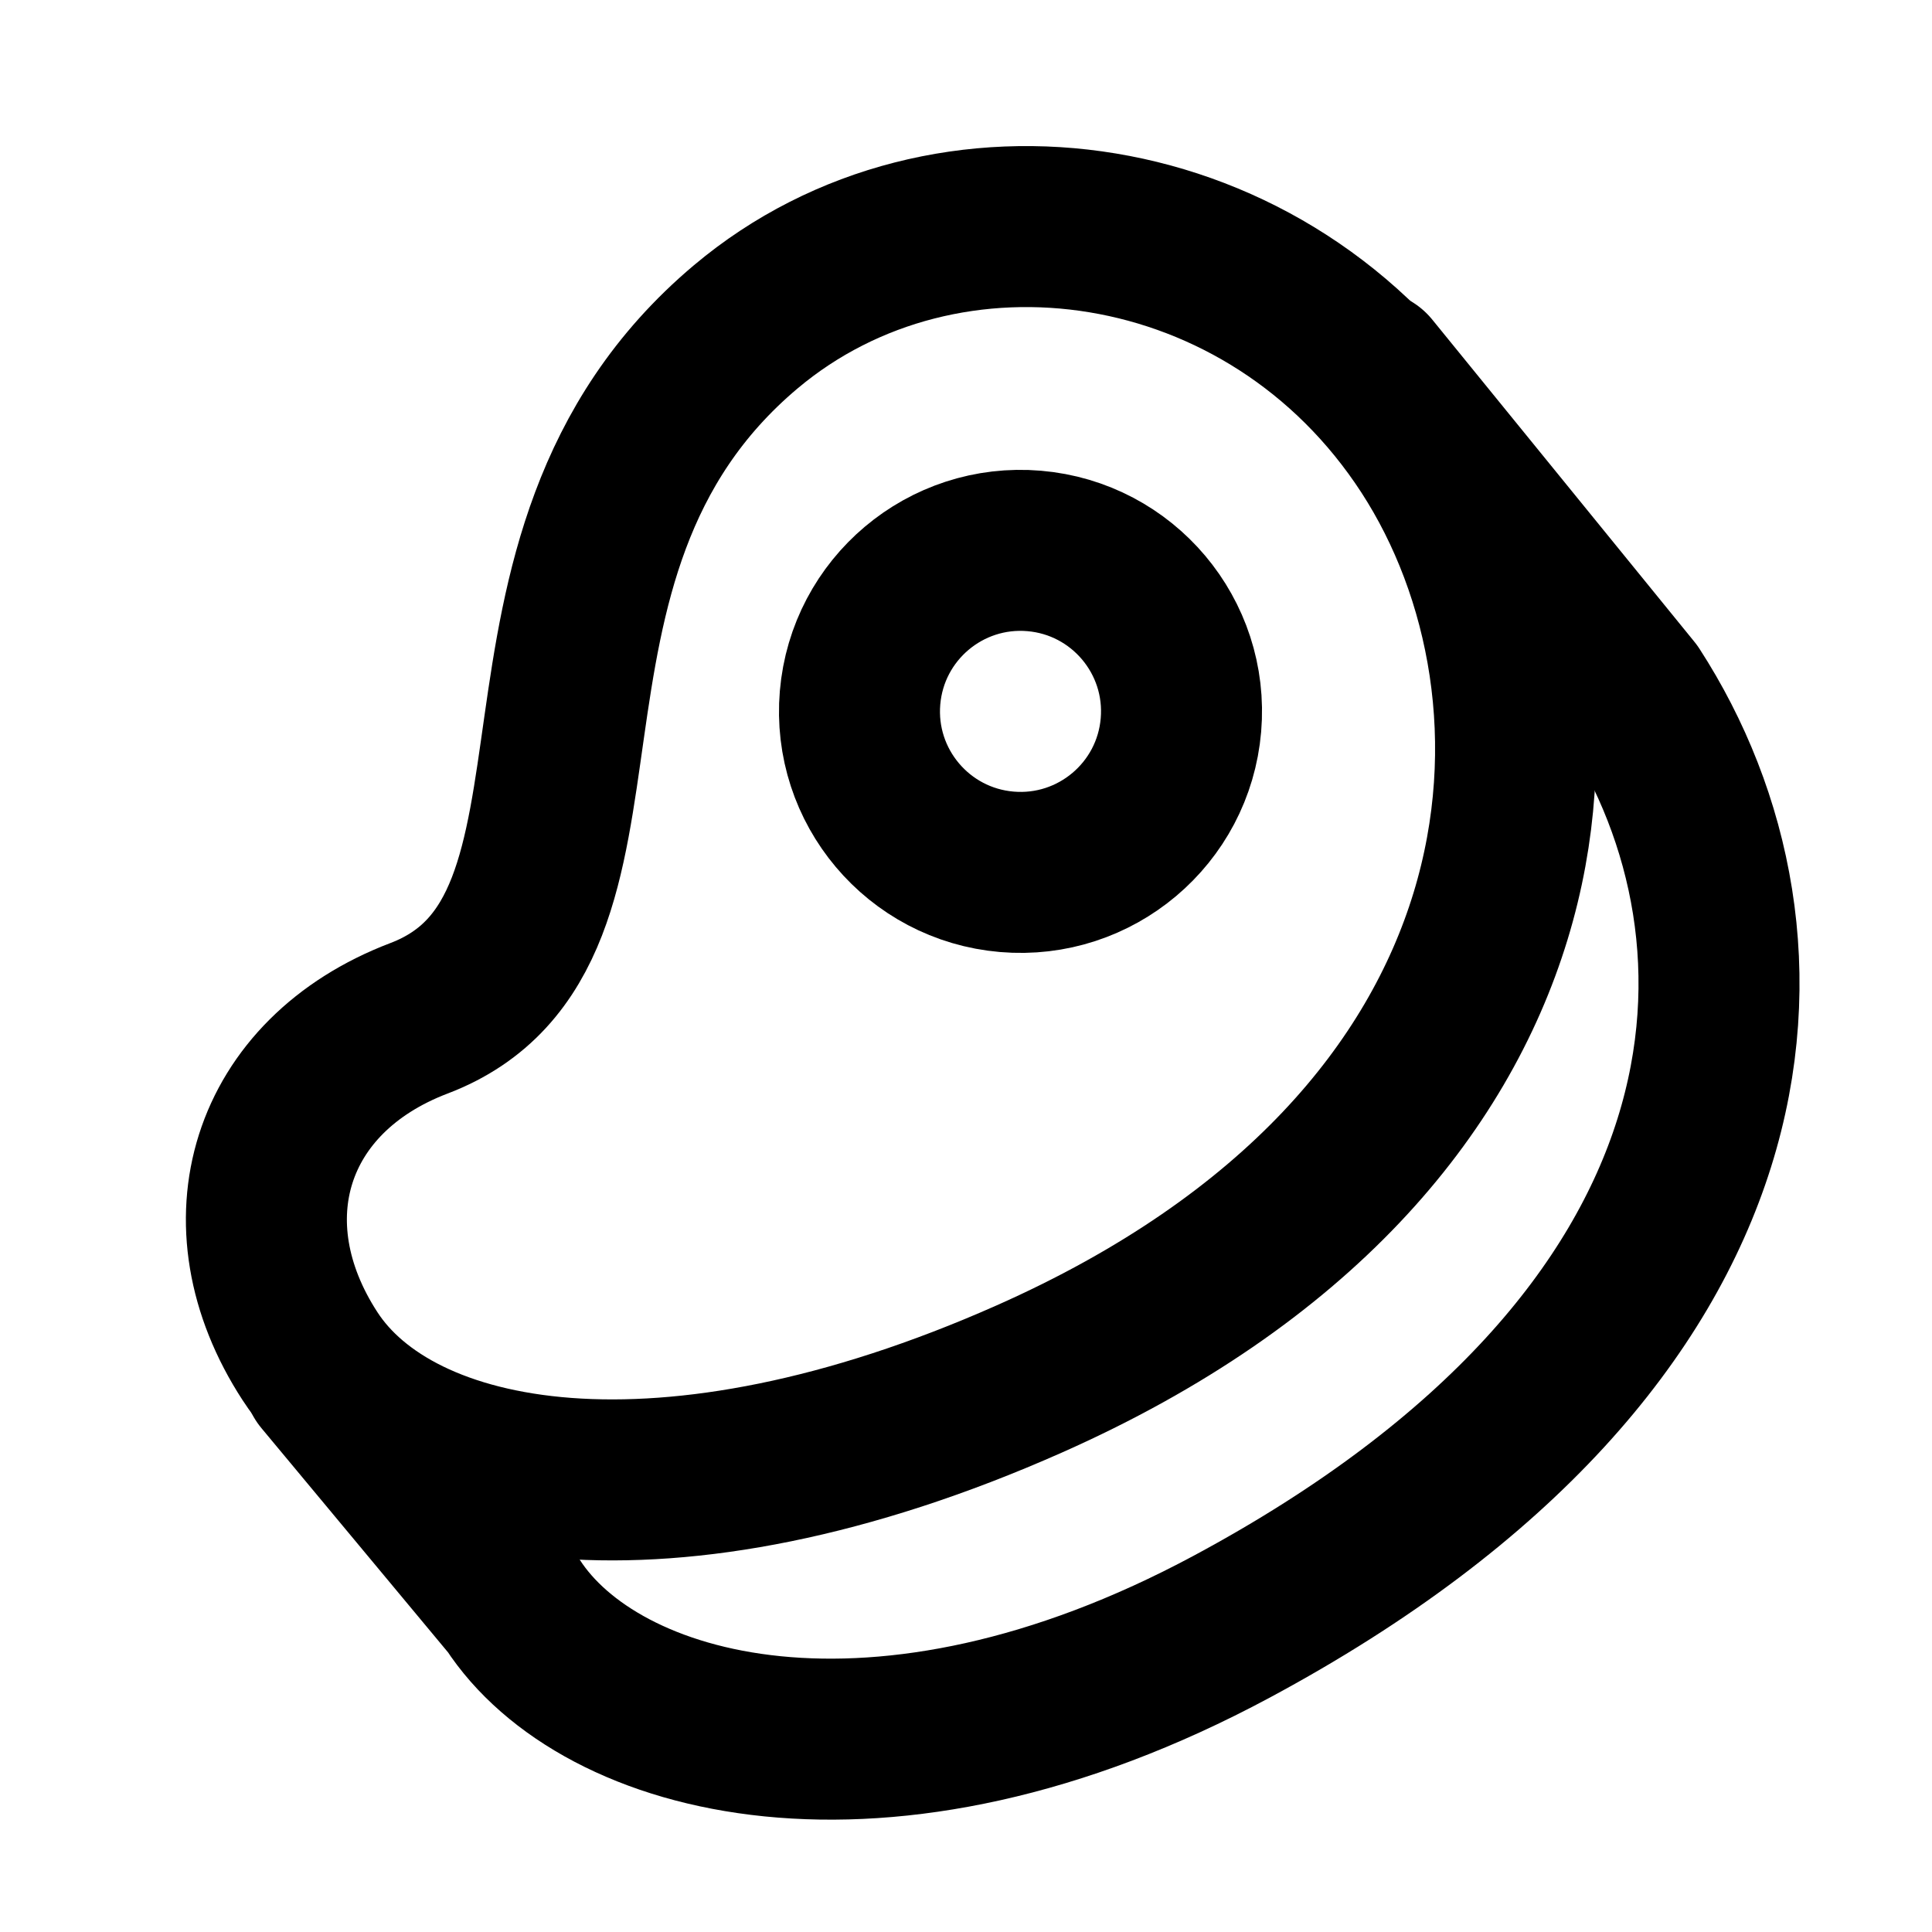
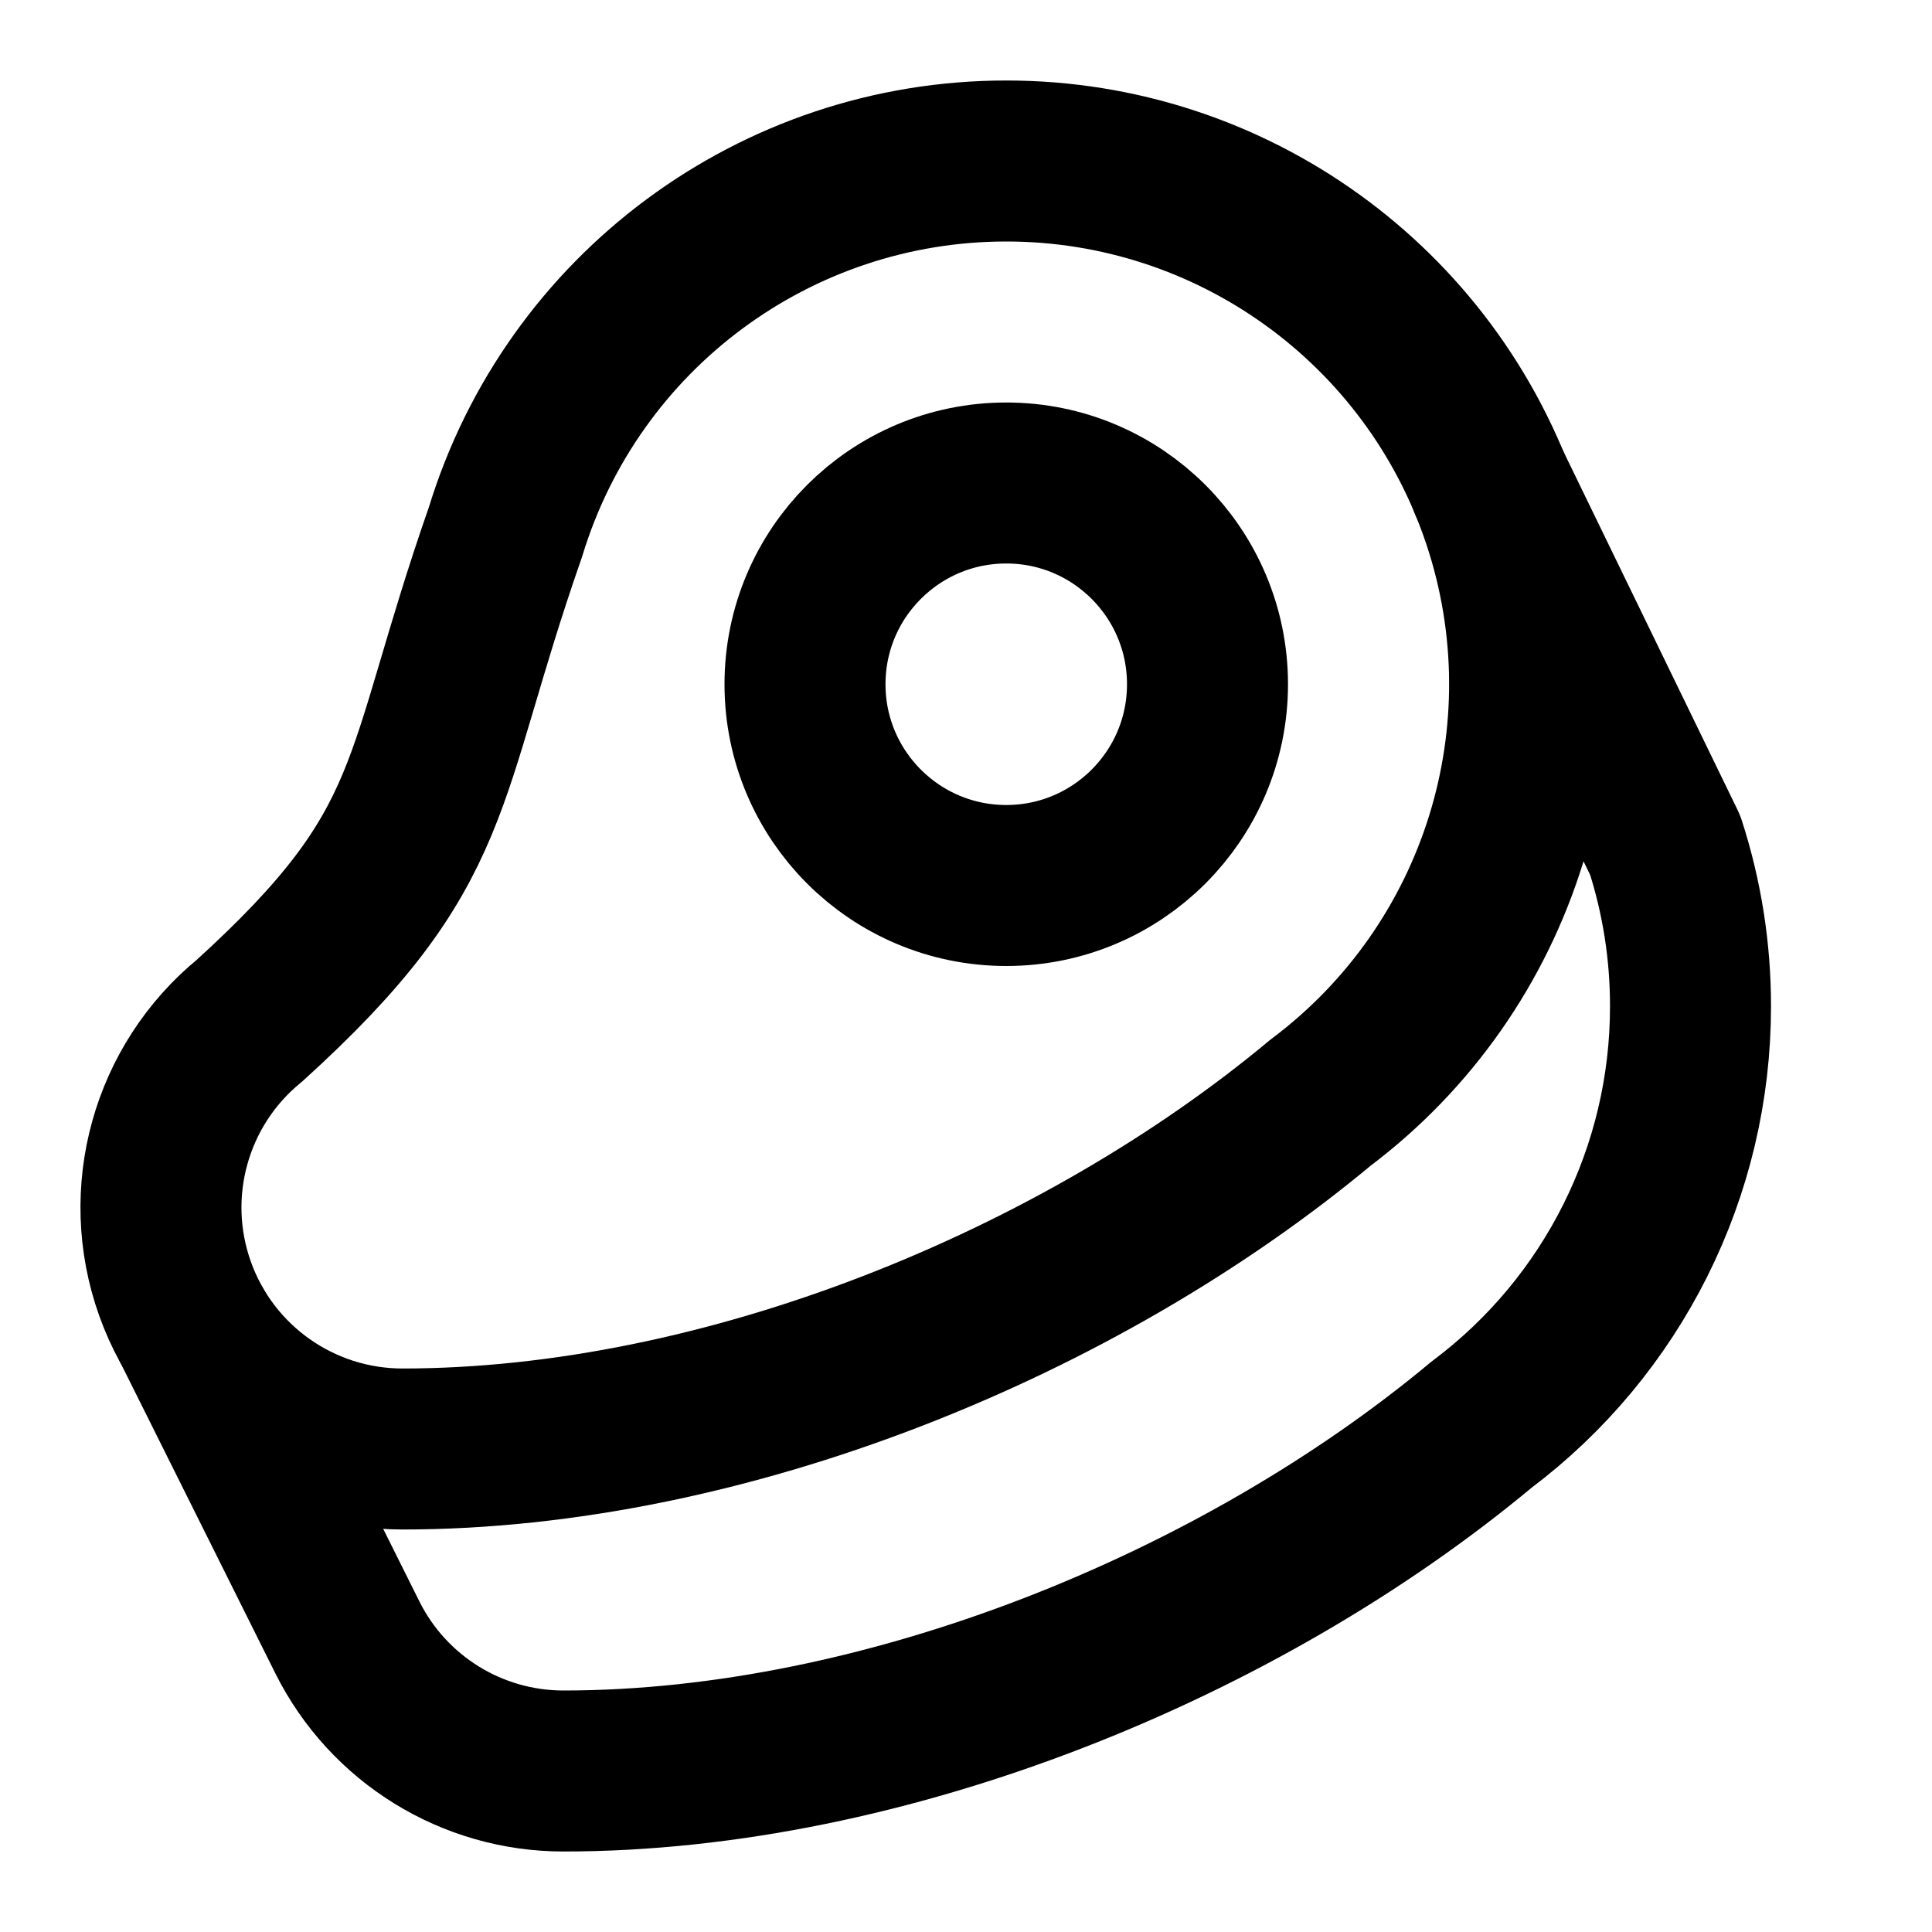
<svg xmlns="http://www.w3.org/2000/svg" width="24" height="24" viewBox="0 0 24 24" fill="none" stroke="currentColor" stroke-width="2" stroke-linecap="round" stroke-linejoin="round">
-   <path d="M5.204 12.65c2.815-1.07.643-5.715 4.06-8.59 2.482-2.088 6.511-1.529 8.487 1.515 1.976 3.044 1.719 8.591-4.967 11.556-4.531 2.009-7.858 1.37-8.933-.284-1.076-1.653-.511-3.487 1.353-4.197Z" />
-   <path d="m4.017 17.102 2.35 2.824c1.076 1.66 4.563 2.628 8.934.281 6.716-3.605 6.947-8.548 4.972-11.603l-3.256-4.002" />
-   <path d="M10.684 8.667a2 2 0 1 1 3.986.34 2 2 0 0 1-3.986-.34Z" />
+   <circle cx="12.5" cy="8.5" r="2.5" />
+   <path d="M12.5 2a6.503 6.503 0 0 0-6.22 4.606C5.188 9.73 5.5 10.5 3.1 12.678A3 3 0 0 0 5 18c4 0 8.405-1.803 11.405-4.303A6.5 6.5 0 0 0 12.5 2Z" />
+   <path d="m18.5 6 2.186 4.5a6.48 6.48 0 0 1 .314 2 6.49 6.49 0 0 1-2.595 5.197C15.405 20.197 11 22 7 22a3 3 0 0 1-2.684-1.658L2.4 16.5" />
</svg>
